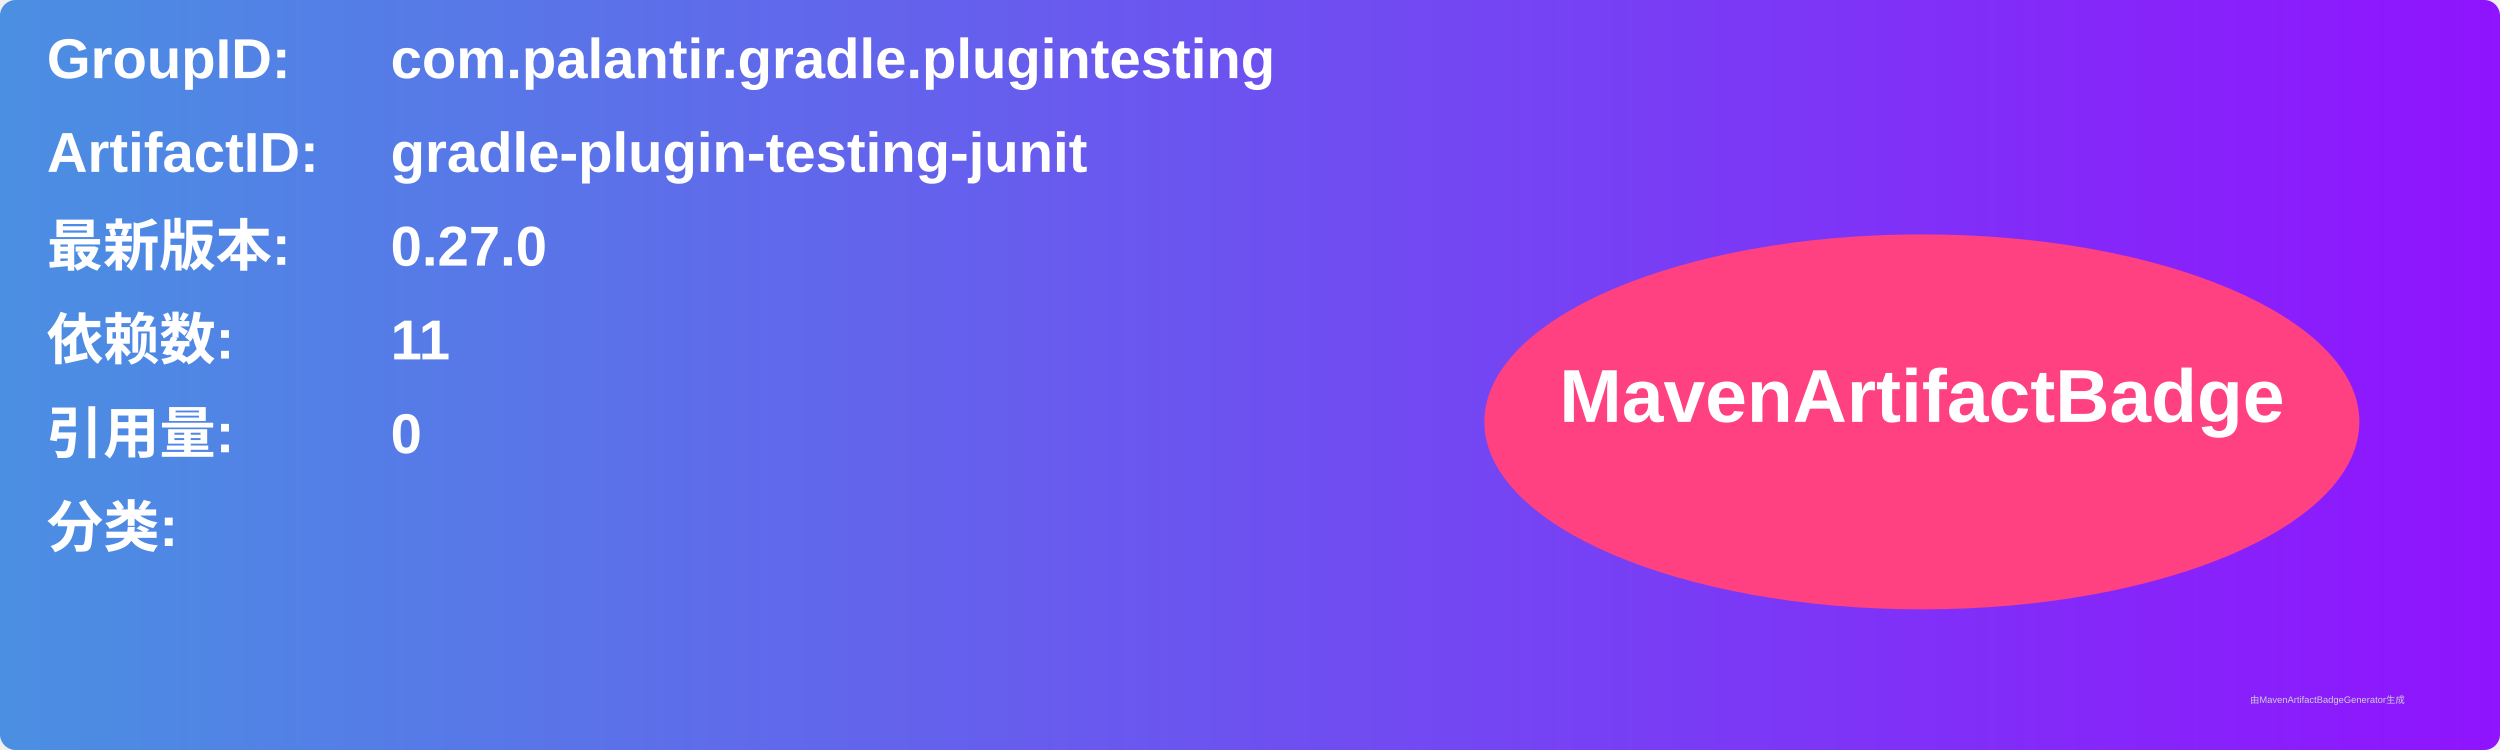
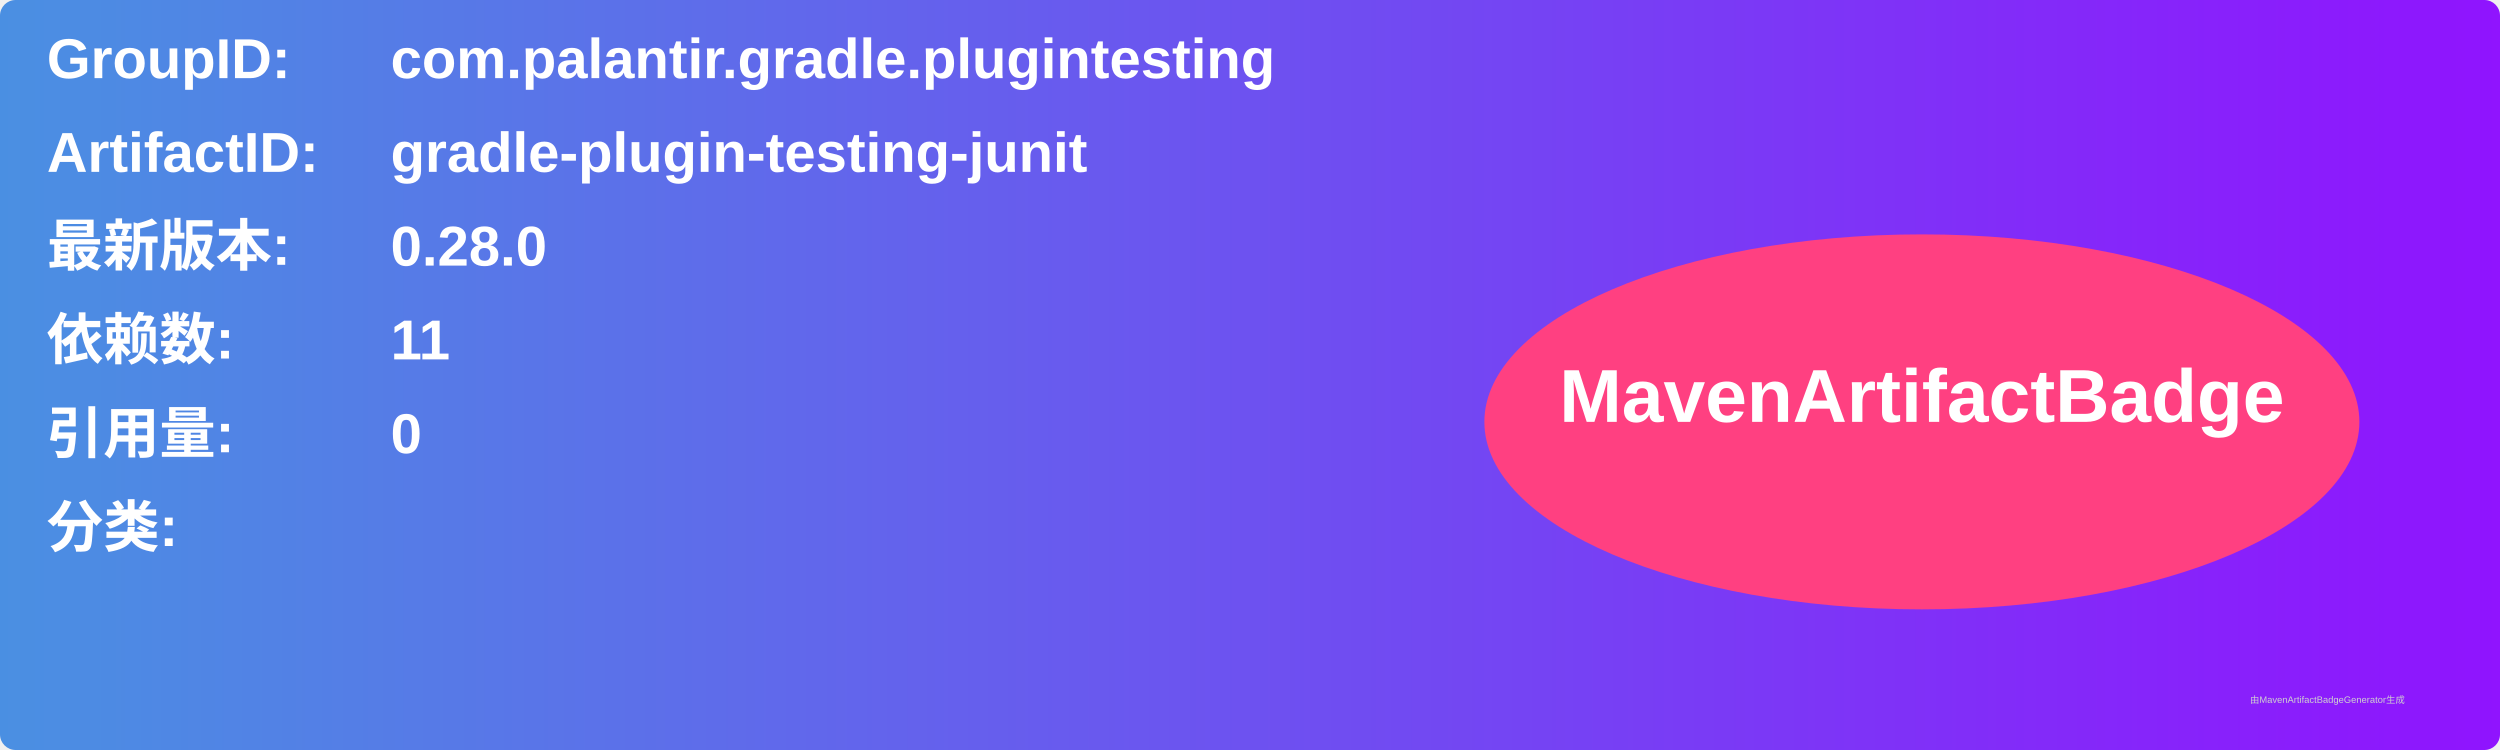
<svg xmlns="http://www.w3.org/2000/svg" width="800" height="240" viewBox="0 0 800 240">
  <linearGradient id="grad" x1="0%" y1="0%" x2="100%" y2="0%">
    <stop offset="0%" stop-color="#4a90e2" />
    <stop offset="100%" stop-color="#9013fe" />
  </linearGradient>
  <rect width="100%" height="100%" rx="5" ry="5" fill="url(#grad)" />
  <g transform="translate(15, 15)">
    <text x="0" y="10" font-family="Arial" font-size="18" fill="white" font-weight="bold" width="260">GroupID:</text>
    <text x="110" y="10" font-family="Arial" font-size="18" fill="white" font-weight="bold" width="460">com.palantir.gradle.plugintesting</text>
    <text x="0" y="40" font-family="Arial" font-size="18" fill="white" font-weight="bold" width="260">ArtifactID:</text>
    <text x="110" y="40" font-family="Arial" font-size="18" fill="white" font-weight="bold" width="460">gradle-plugin-testing-junit</text>
    <text x="0" y="70" font-family="Arial" font-size="18" fill="white" font-weight="bold">最新版本:</text>
    <text x="110" y="70" font-family="Arial" font-size="18" fill="white" font-weight="bold">
-       <tspan font-weight="bold">0.27.0</tspan>
+       <tspan font-weight="bold">0.28.0</tspan>
    </text>
    <text x="0" y="100" font-family="Arial" font-size="18" fill="white" font-weight="bold">依赖数: </text>
    <text x="110" y="100" font-family="Arial" font-size="18" fill="white">
      <tspan font-weight="bold">11</tspan>
    </text>
    <text x="0" y="130" font-family="Arial" font-size="18" fill="white" font-weight="bold">引用量: </text>
    <text x="110" y="130" font-family="Arial" font-size="18" fill="white">
      <tspan font-weight="bold">0</tspan>
    </text>
    <text x="0" y="160" font-family="Arial" font-size="18" fill="white" font-weight="bold">分类:</text>
    <text x="10" y="190" font-family="Arial" font-size="10" fill="white">
      <tspan font-weight="bold" />
    </text>
    <ellipse cx="600" cy="120" rx="140" ry="60" fill="#ff4081" />
    <text x="600" y="120" text-anchor="middle" font-family="Arial" font-size="24" fill="white" font-weight="bold">MavenArtifactBadge</text>
  </g>
  <text x="720" y="225" font-family="Arial" font-size="3" fill="#d0d0d0">由MavenArtifactBadgeGenerator生成</text>
</svg>
